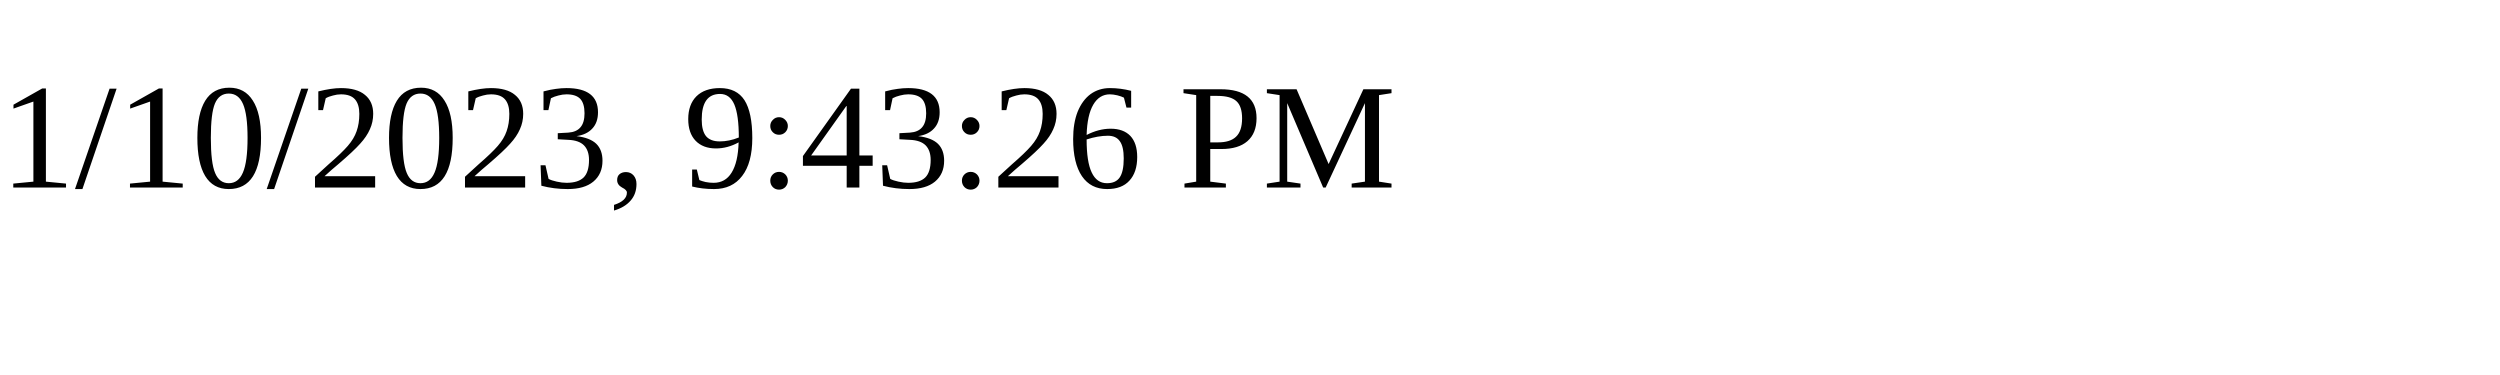
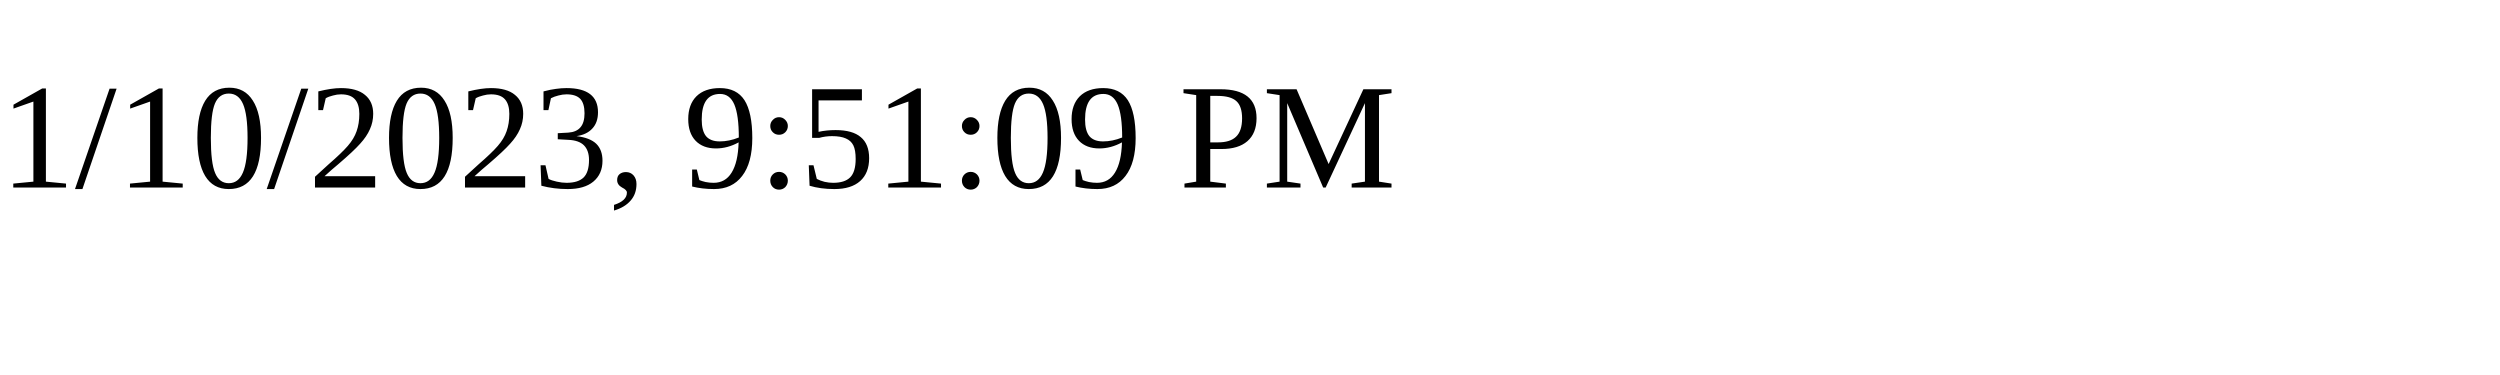
<svg xmlns="http://www.w3.org/2000/svg" height="30" width="200">
-   <text x="0" y="15">1/10/2023, 9:43:26 PM</text>
+   <text x="0" y="15">1/10/2023, 9:51:09 PM</text>
</svg>
